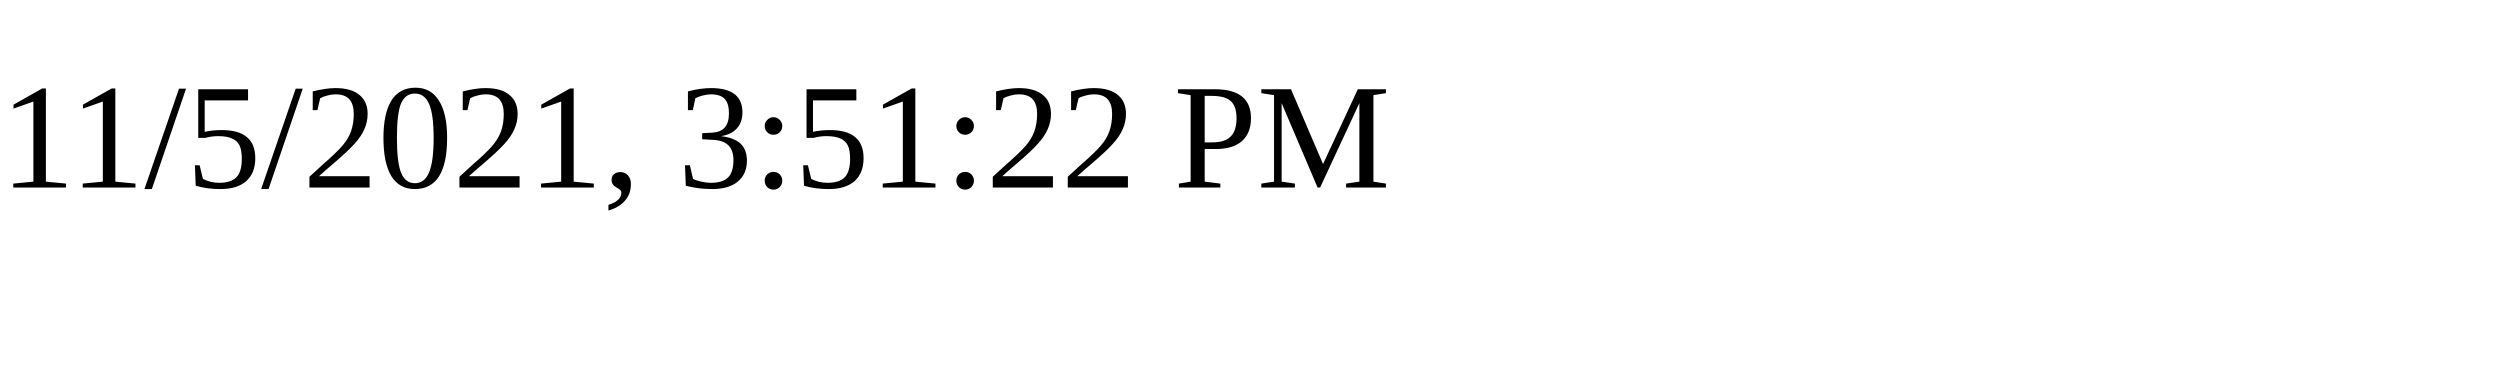
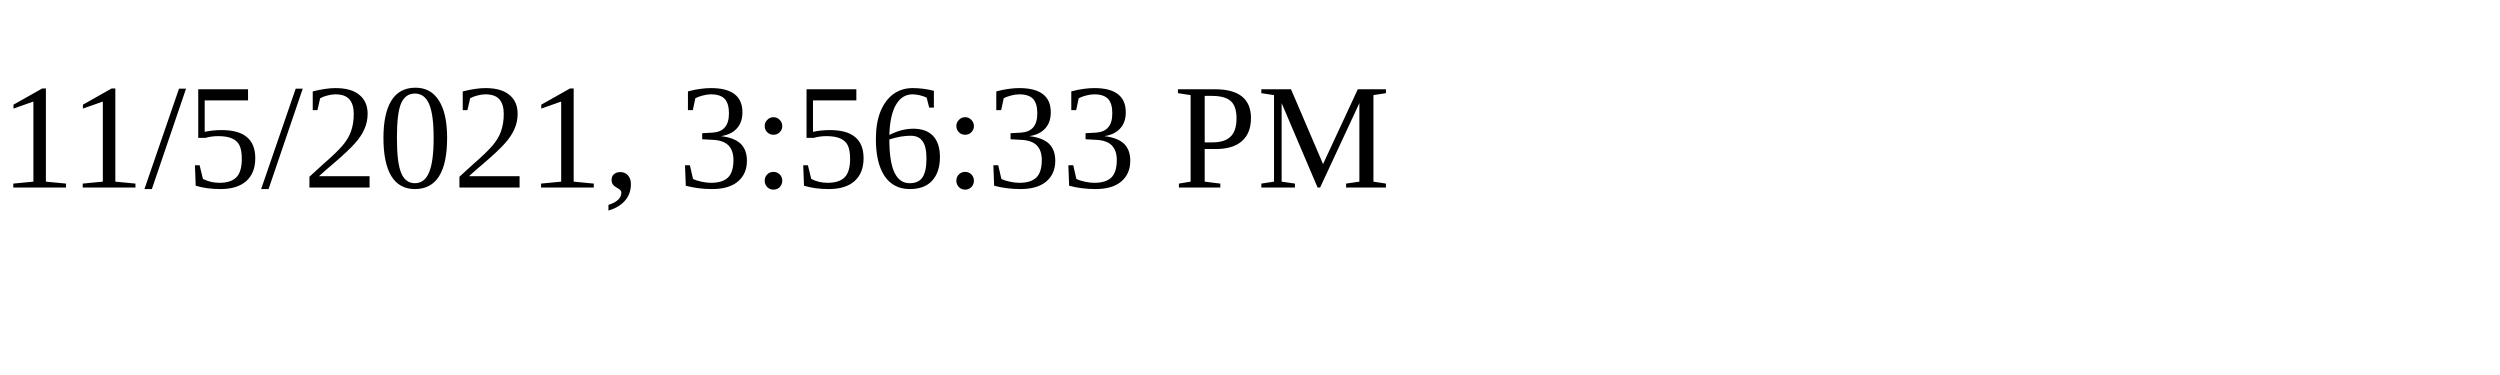
<svg xmlns="http://www.w3.org/2000/svg" height="30" width="200">
-   <text x="0" y="15">11/5/2021, 3:51:22 PM</text>
+   <text x="0" y="15">11/5/2021, 3:56:33 PM</text>
</svg>
